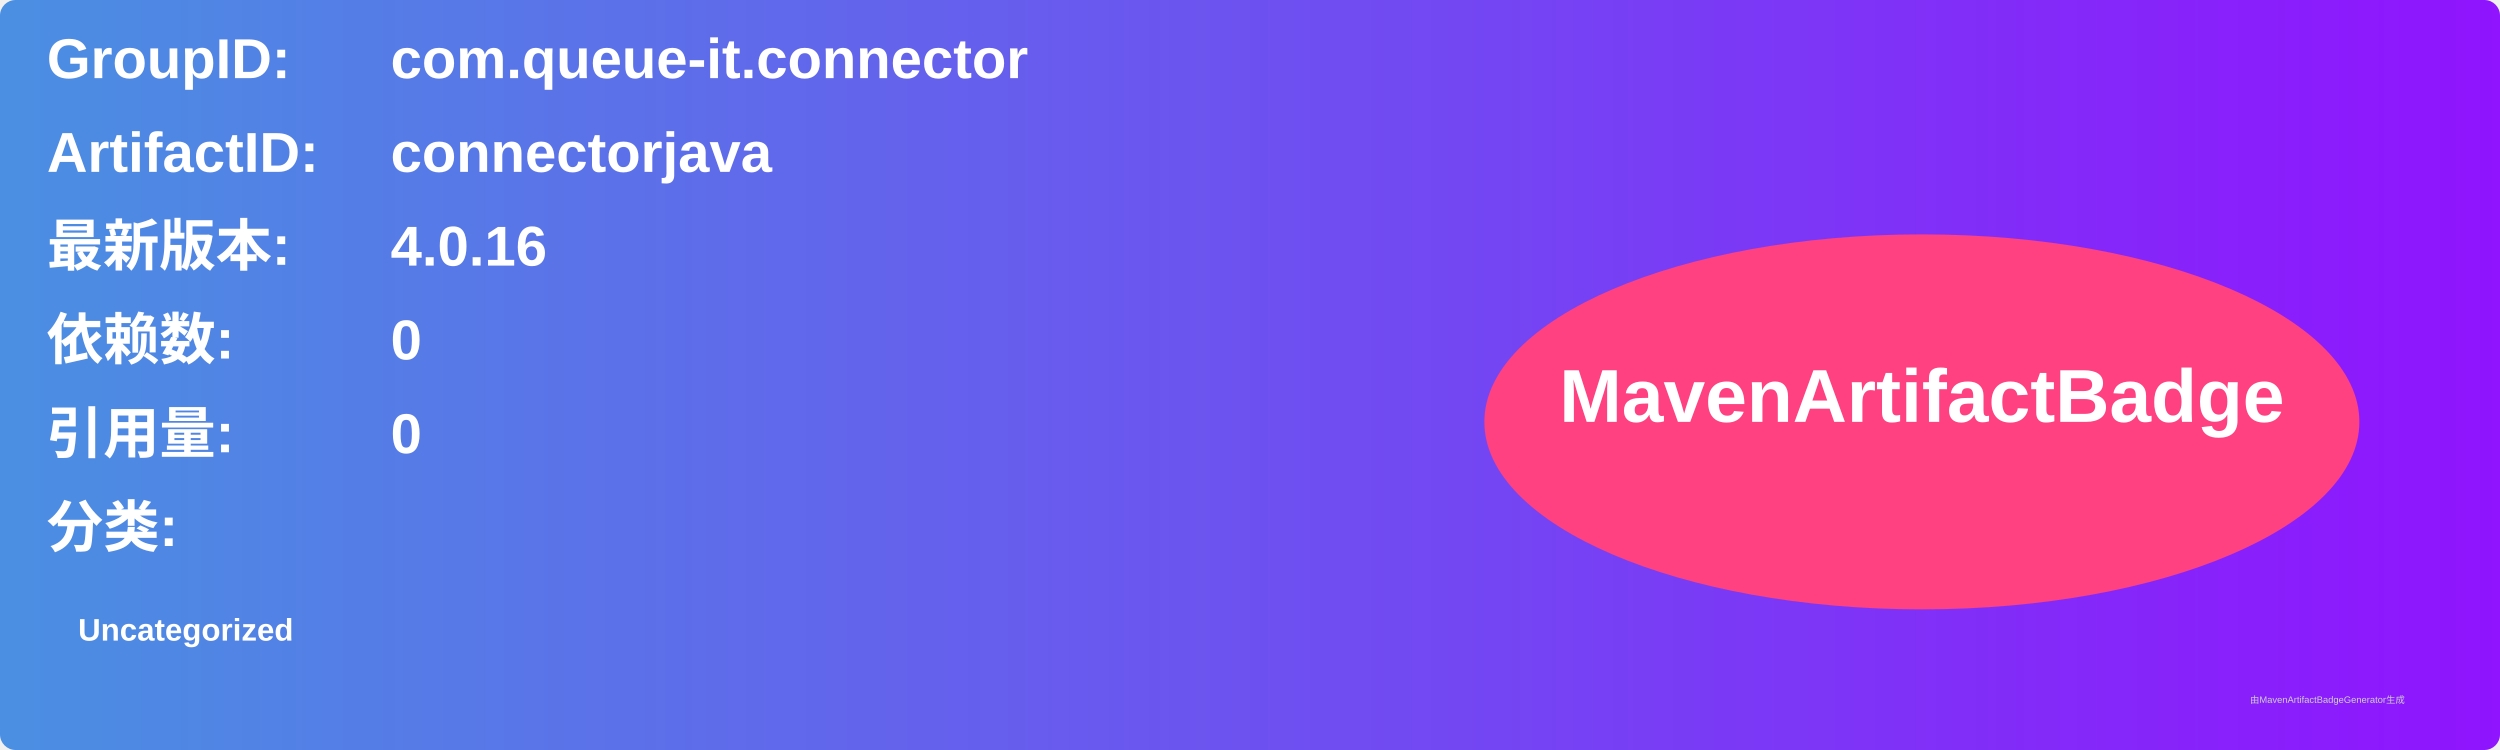
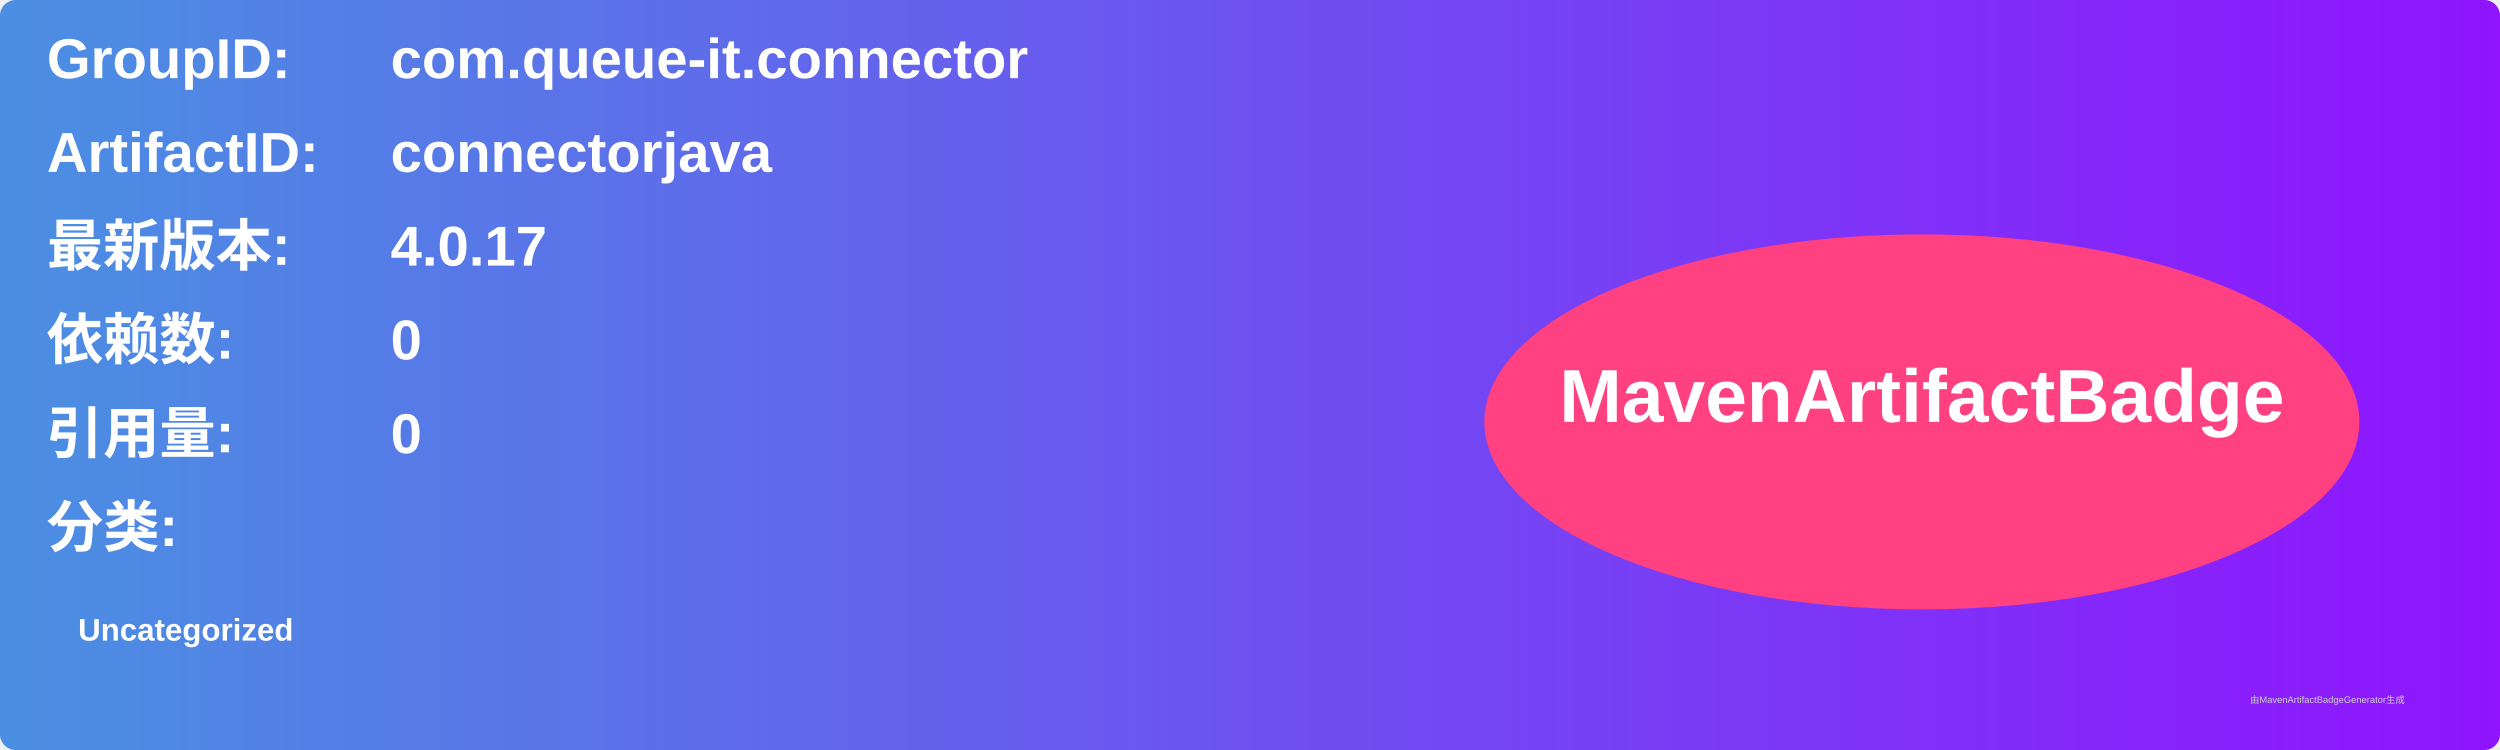
<svg xmlns="http://www.w3.org/2000/svg" width="800" height="240" viewBox="0 0 800 240">
  <linearGradient id="grad" x1="0%" y1="0%" x2="100%" y2="0%">
    <stop offset="0%" stop-color="#4a90e2" />
    <stop offset="100%" stop-color="#9013fe" />
  </linearGradient>
  <rect width="100%" height="100%" rx="5" ry="5" fill="url(#grad)" />
  <g transform="translate(15, 15)">
    <text x="0" y="10" font-family="Arial" font-size="18" fill="white" font-weight="bold" width="260">GroupID:</text>
    <text x="110" y="10" font-family="Arial" font-size="18" fill="white" font-weight="bold" width="460">com.queue-it.connector</text>
    <text x="0" y="40" font-family="Arial" font-size="18" fill="white" font-weight="bold" width="260">ArtifactID:</text>
    <text x="110" y="40" font-family="Arial" font-size="18" fill="white" font-weight="bold" width="460">connectorjava</text>
    <text x="0" y="70" font-family="Arial" font-size="18" fill="white" font-weight="bold">最新版本:</text>
    <text x="110" y="70" font-family="Arial" font-size="18" fill="white" font-weight="bold">
-       <tspan font-weight="bold">4.0.16</tspan>
+       <tspan font-weight="bold">4.0.17</tspan>
    </text>
    <text x="0" y="100" font-family="Arial" font-size="18" fill="white" font-weight="bold">依赖数: </text>
    <text x="110" y="100" font-family="Arial" font-size="18" fill="white">
      <tspan font-weight="bold">0</tspan>
    </text>
    <text x="0" y="130" font-family="Arial" font-size="18" fill="white" font-weight="bold">引用量: </text>
    <text x="110" y="130" font-family="Arial" font-size="18" fill="white">
      <tspan font-weight="bold">0</tspan>
    </text>
    <text x="0" y="160" font-family="Arial" font-size="18" fill="white" font-weight="bold">分类:</text>
    <text x="10" y="190" font-family="Arial" font-size="10" fill="white">
      <tspan font-weight="bold">Uncategorized</tspan>
    </text>
    <ellipse cx="600" cy="120" rx="140" ry="60" fill="#ff4081" />
    <text x="600" y="120" text-anchor="middle" font-family="Arial" font-size="24" fill="white" font-weight="bold">MavenArtifactBadge</text>
  </g>
  <text x="720" y="225" font-family="Arial" font-size="3" fill="#d0d0d0">由MavenArtifactBadgeGenerator生成</text>
</svg>
